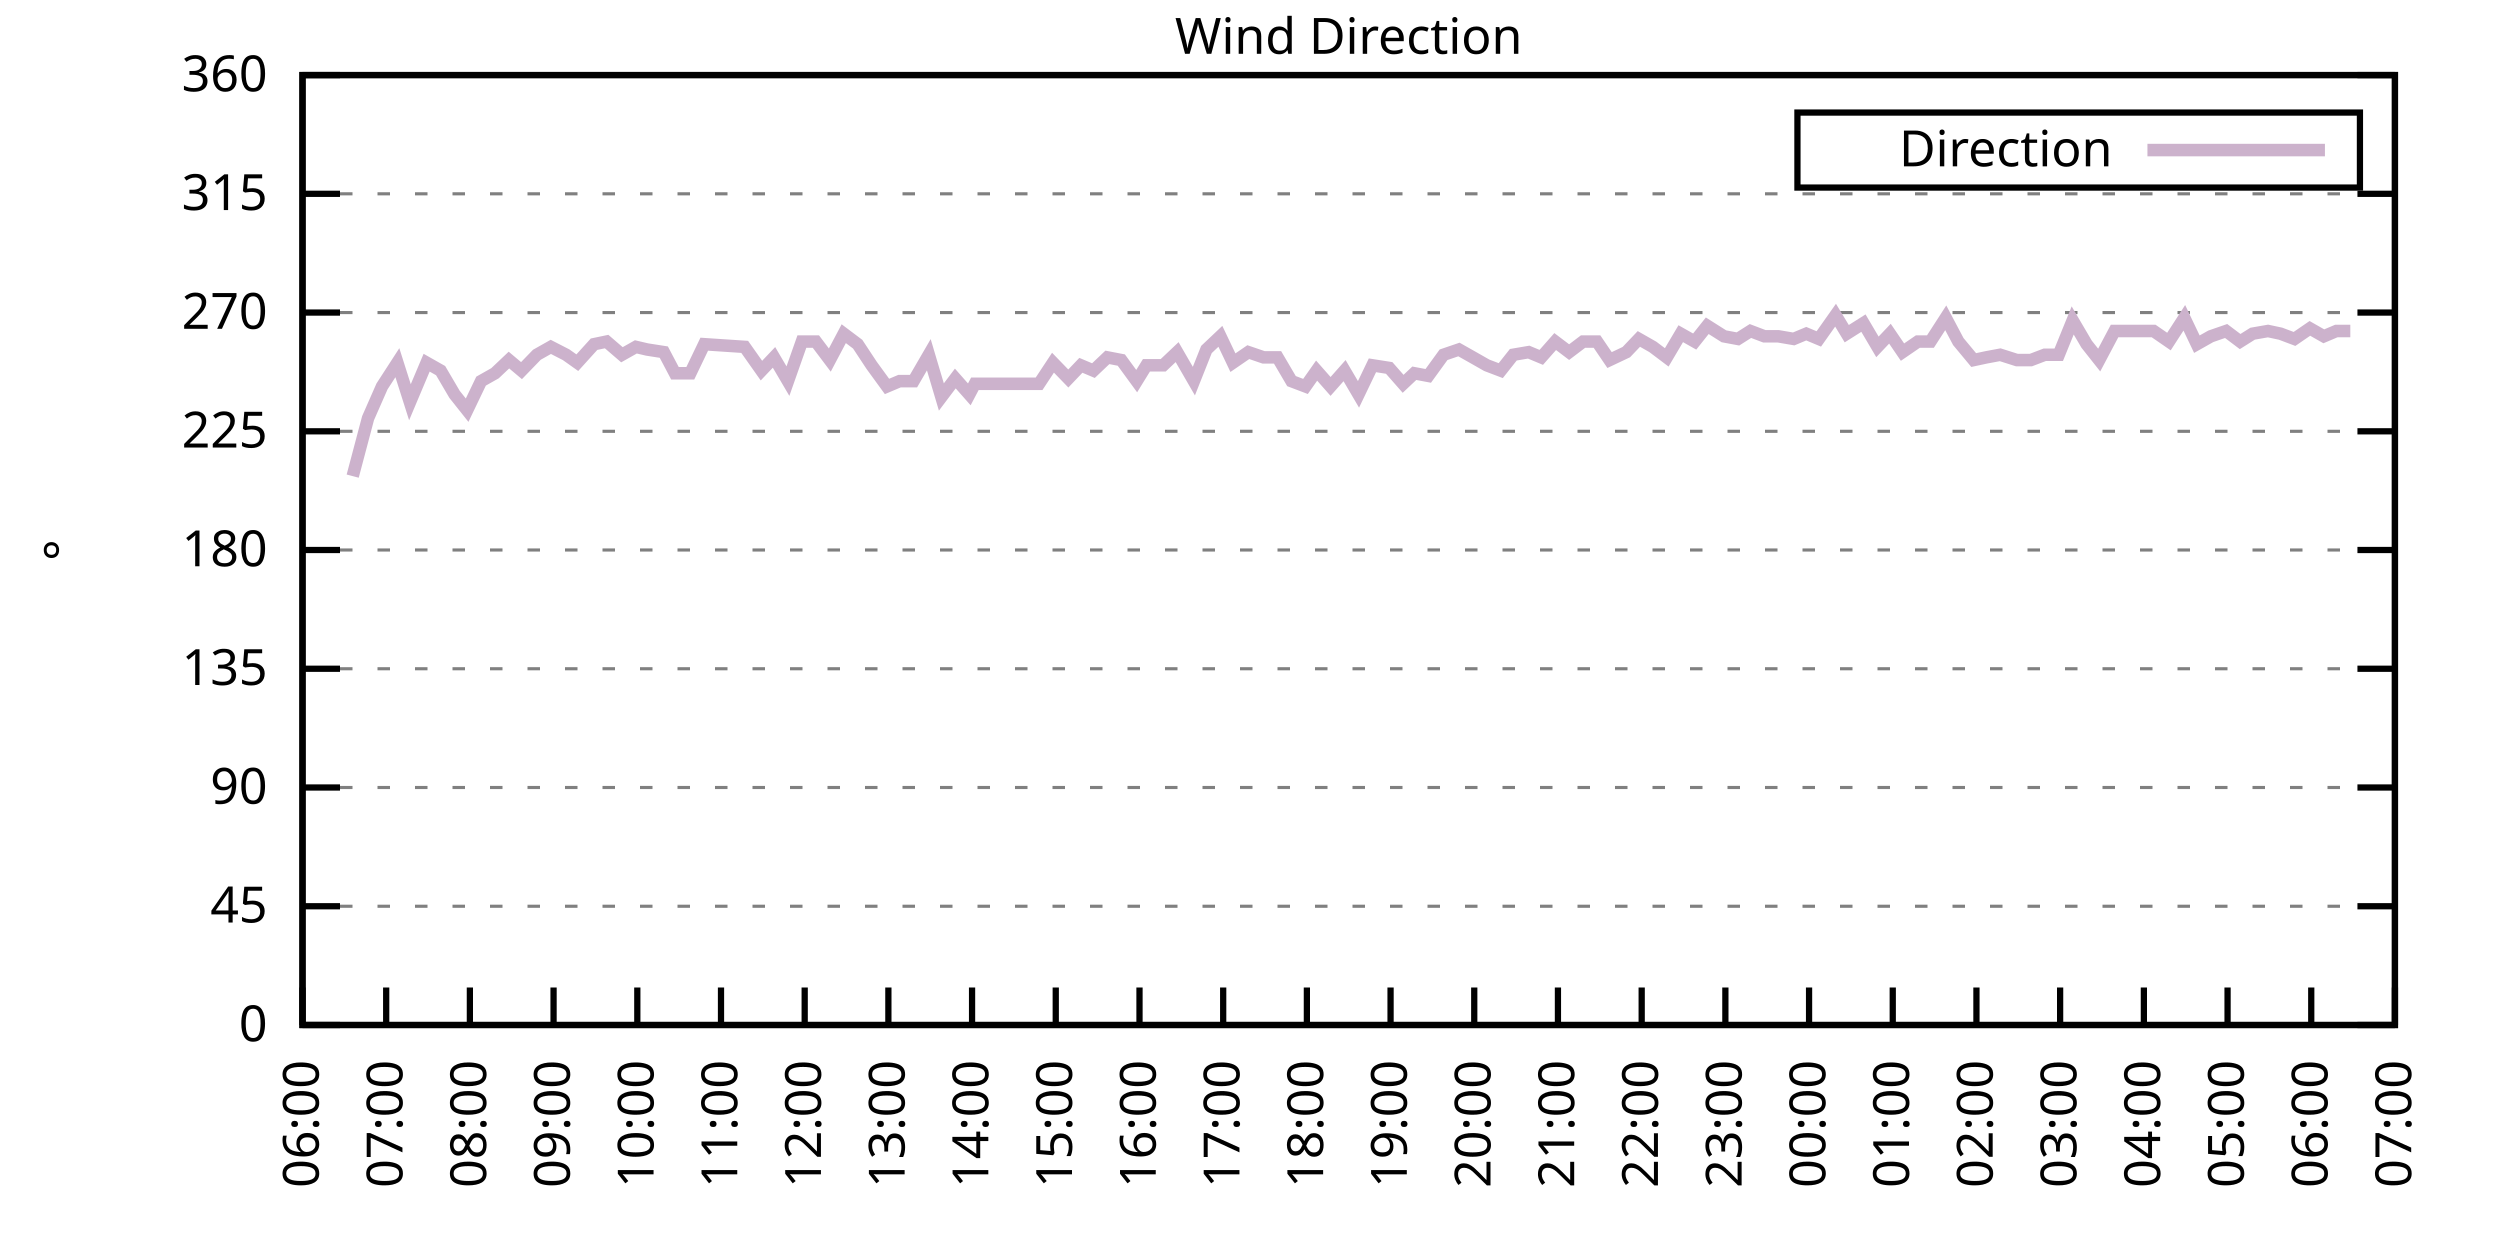
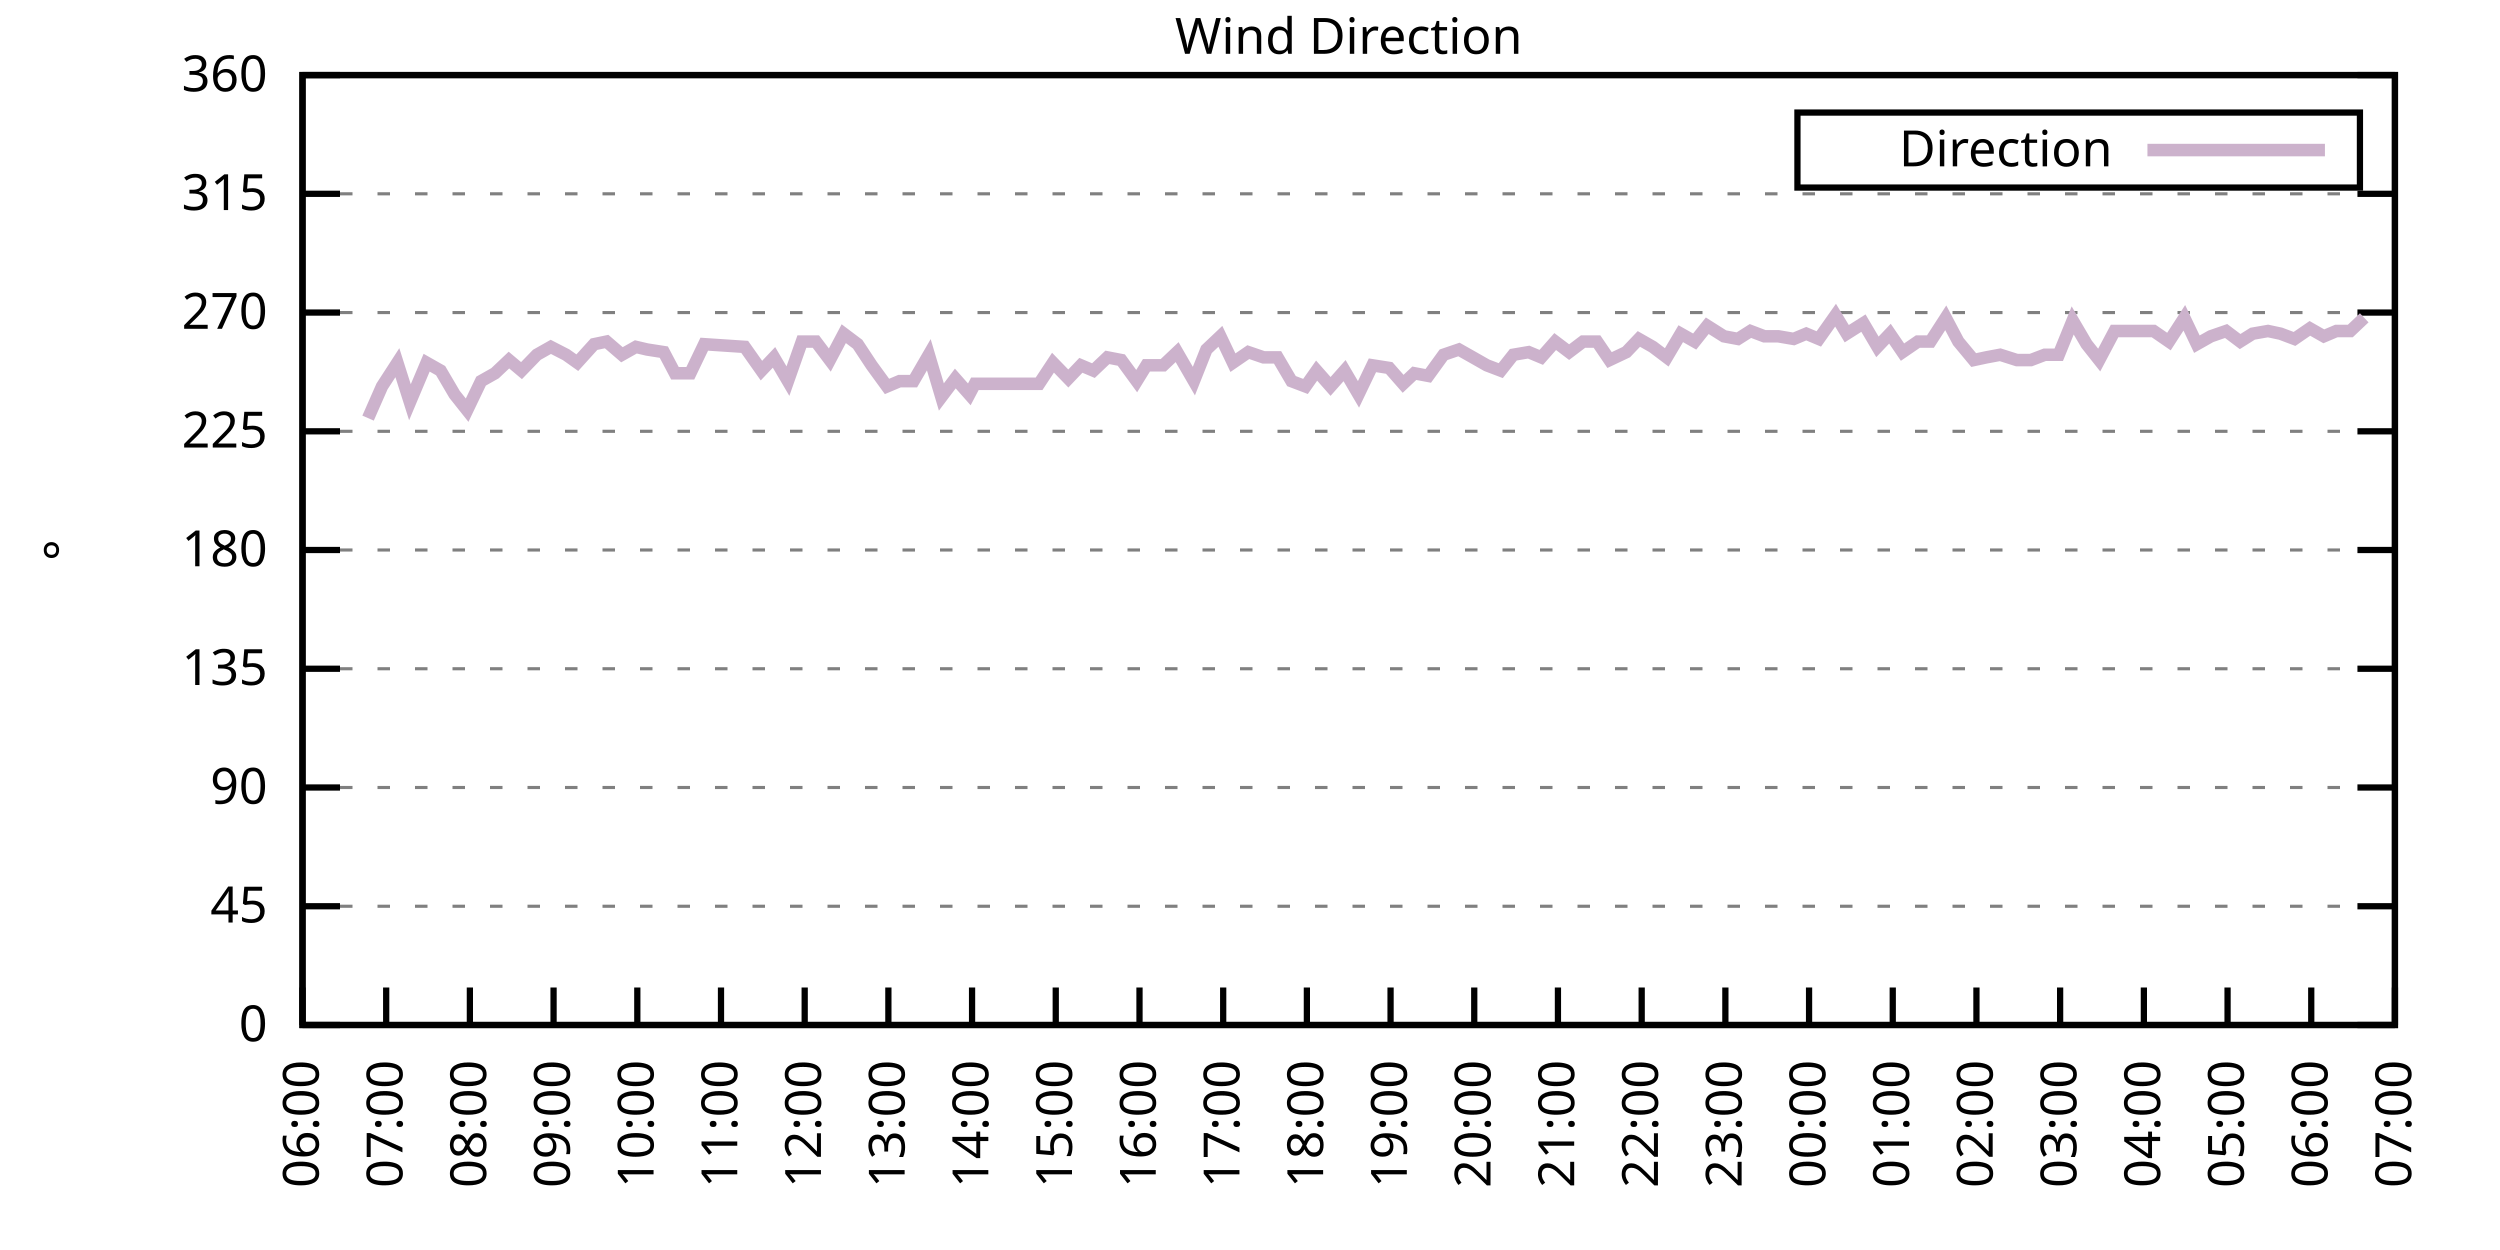
<svg xmlns="http://www.w3.org/2000/svg" xmlns:xlink="http://www.w3.org/1999/xlink" width="400" height="200" viewBox="0 0 400 200">
  <g id="gnuplot_canvas">
    <rect x="0" y="0" width="400" height="200" fill="none" />
    <defs>
      <circle id="gpDot" r="0.5" stroke-width="0.5" stroke="currentColor" />
      <path id="gpPt0" stroke-width="0.333" stroke="currentColor" d="M-1,0 h2 M0,-1 v2" />
      <path id="gpPt1" stroke-width="0.333" stroke="currentColor" d="M-1,-1 L1,1 M1,-1 L-1,1" />
      <path id="gpPt2" stroke-width="0.333" stroke="currentColor" d="M-1,0 L1,0 M0,-1 L0,1 M-1,-1 L1,1 M-1,1 L1,-1" />
      <rect id="gpPt3" stroke-width="0.333" stroke="currentColor" x="-1" y="-1" width="2" height="2" />
      <rect id="gpPt4" stroke-width="0.333" stroke="currentColor" fill="currentColor" x="-1" y="-1" width="2" height="2" />
      <circle id="gpPt5" stroke-width="0.333" stroke="currentColor" cx="0" cy="0" r="1" />
      <use xlink:href="#gpPt5" id="gpPt6" fill="currentColor" stroke="none" />
      <path id="gpPt7" stroke-width="0.333" stroke="currentColor" d="M0,-1.33 L-1.33,0.67 L1.33,0.67 z" />
      <use xlink:href="#gpPt7" id="gpPt8" fill="currentColor" stroke="none" />
      <use xlink:href="#gpPt7" id="gpPt9" stroke="currentColor" transform="rotate(180)" />
      <use xlink:href="#gpPt9" id="gpPt10" fill="currentColor" stroke="none" />
      <use xlink:href="#gpPt3" id="gpPt11" stroke="currentColor" transform="rotate(45)" />
      <use xlink:href="#gpPt11" id="gpPt12" fill="currentColor" stroke="none" />
      <path id="gpPt13" stroke-width="0.333" stroke="currentColor" d="M0,1.330 L1.265,0.411 L0.782,-1.067 L-0.782,-1.076 L-1.265,0.411 z" />
      <use xlink:href="#gpPt13" id="gpPt14" fill="currentColor" stroke="none" />
      <filter id="textbox" filterUnits="objectBoundingBox" x="0" y="0" height="1" width="1">
        <feFlood flood-color="white" flood-opacity="1" result="bgnd" />
        <feComposite in="SourceGraphic" in2="bgnd" operator="atop" />
      </filter>
      <filter id="greybox" filterUnits="objectBoundingBox" x="0" y="0" height="1" width="1">
        <feFlood flood-color="lightgrey" flood-opacity="1" result="grey" />
        <feComposite in="SourceGraphic" in2="grey" operator="atop" />
      </filter>
    </defs>
    <g fill="none" color="white" stroke="currentColor" stroke-width="1.00" stroke-linecap="butt" stroke-linejoin="miter">
</g>
    <g fill="none" color="black" stroke="currentColor" stroke-width="1.00" stroke-linecap="butt" stroke-linejoin="miter">
      <g stroke="none" shape-rendering="crispEdges">
        <polygon fill="rgb(255, 255, 255)" points="48.40,164.00 383.18,164.00 383.18,12.02 48.40,12.02 " />
      </g>
    </g>
    <g fill="none" color="black" stroke="currentColor" stroke-width="1.00" stroke-linecap="butt" stroke-linejoin="miter">
</g>
    <g fill="none" color="black" stroke="black" stroke-width="0.50" stroke-linecap="butt" stroke-linejoin="miter">
</g>
    <g fill="none" color="gray" stroke="currentColor" stroke-width="0.50" stroke-linecap="butt" stroke-linejoin="miter">
      <path stroke="gray" stroke-dasharray="2,4" class="gridline" d="M48.40,164.00 L383.19,164.00  " />
    </g>
    <g fill="none" color="gray" stroke="gray" stroke-width="1.00" stroke-linecap="butt" stroke-linejoin="miter">
</g>
    <g fill="none" color="black" stroke="currentColor" stroke-width="1.00" stroke-linecap="butt" stroke-linejoin="miter">
      <path stroke="black" d="M48.40,164.00 L54.40,164.00 M383.19,164.00 L377.19,164.00  " />
      <g transform="translate(42.80,166.60)" stroke="none" fill="black" font-family="Sans" font-size="8.00" text-anchor="end">
        <text>
          <tspan font-family="Sans"> 0</tspan>
        </text>
      </g>
    </g>
    <g fill="none" color="black" stroke="currentColor" stroke-width="1.00" stroke-linecap="butt" stroke-linejoin="miter">
</g>
    <g fill="none" color="black" stroke="black" stroke-width="0.50" stroke-linecap="butt" stroke-linejoin="miter">
</g>
    <g fill="none" color="gray" stroke="currentColor" stroke-width="0.50" stroke-linecap="butt" stroke-linejoin="miter">
      <path stroke="gray" stroke-dasharray="2,4" class="gridline" d="M48.40,145.00 L383.19,145.00  " />
    </g>
    <g fill="none" color="gray" stroke="gray" stroke-width="1.00" stroke-linecap="butt" stroke-linejoin="miter">
</g>
    <g fill="none" color="black" stroke="currentColor" stroke-width="1.00" stroke-linecap="butt" stroke-linejoin="miter">
      <path stroke="black" d="M48.40,145.00 L54.40,145.00 M383.19,145.00 L377.19,145.00  " />
      <g transform="translate(42.80,147.60)" stroke="none" fill="black" font-family="Sans" font-size="8.00" text-anchor="end">
        <text>
          <tspan font-family="Sans"> 45</tspan>
        </text>
      </g>
    </g>
    <g fill="none" color="black" stroke="currentColor" stroke-width="1.00" stroke-linecap="butt" stroke-linejoin="miter">
</g>
    <g fill="none" color="black" stroke="black" stroke-width="0.50" stroke-linecap="butt" stroke-linejoin="miter">
</g>
    <g fill="none" color="gray" stroke="currentColor" stroke-width="0.50" stroke-linecap="butt" stroke-linejoin="miter">
      <path stroke="gray" stroke-dasharray="2,4" class="gridline" d="M48.40,126.00 L383.19,126.00  " />
    </g>
    <g fill="none" color="gray" stroke="gray" stroke-width="1.00" stroke-linecap="butt" stroke-linejoin="miter">
</g>
    <g fill="none" color="black" stroke="currentColor" stroke-width="1.00" stroke-linecap="butt" stroke-linejoin="miter">
      <path stroke="black" d="M48.40,126.00 L54.40,126.00 M383.19,126.00 L377.19,126.00  " />
      <g transform="translate(42.80,128.60)" stroke="none" fill="black" font-family="Sans" font-size="8.00" text-anchor="end">
        <text>
          <tspan font-family="Sans"> 90</tspan>
        </text>
      </g>
    </g>
    <g fill="none" color="black" stroke="currentColor" stroke-width="1.00" stroke-linecap="butt" stroke-linejoin="miter">
</g>
    <g fill="none" color="black" stroke="black" stroke-width="0.50" stroke-linecap="butt" stroke-linejoin="miter">
</g>
    <g fill="none" color="gray" stroke="currentColor" stroke-width="0.50" stroke-linecap="butt" stroke-linejoin="miter">
      <path stroke="gray" stroke-dasharray="2,4" class="gridline" d="M48.40,107.00 L383.19,107.00  " />
    </g>
    <g fill="none" color="gray" stroke="gray" stroke-width="1.00" stroke-linecap="butt" stroke-linejoin="miter">
</g>
    <g fill="none" color="black" stroke="currentColor" stroke-width="1.00" stroke-linecap="butt" stroke-linejoin="miter">
      <path stroke="black" d="M48.40,107.00 L54.40,107.00 M383.19,107.00 L377.19,107.00  " />
      <g transform="translate(42.80,109.60)" stroke="none" fill="black" font-family="Sans" font-size="8.00" text-anchor="end">
        <text>
          <tspan font-family="Sans"> 135</tspan>
        </text>
      </g>
    </g>
    <g fill="none" color="black" stroke="currentColor" stroke-width="1.00" stroke-linecap="butt" stroke-linejoin="miter">
</g>
    <g fill="none" color="black" stroke="black" stroke-width="0.50" stroke-linecap="butt" stroke-linejoin="miter">
</g>
    <g fill="none" color="gray" stroke="currentColor" stroke-width="0.50" stroke-linecap="butt" stroke-linejoin="miter">
      <path stroke="gray" stroke-dasharray="2,4" class="gridline" d="M48.40,88.00 L383.19,88.00  " />
    </g>
    <g fill="none" color="gray" stroke="gray" stroke-width="1.00" stroke-linecap="butt" stroke-linejoin="miter">
</g>
    <g fill="none" color="black" stroke="currentColor" stroke-width="1.00" stroke-linecap="butt" stroke-linejoin="miter">
      <path stroke="black" d="M48.40,88.00 L54.40,88.00 M383.19,88.00 L377.19,88.00  " />
      <g transform="translate(42.80,90.60)" stroke="none" fill="black" font-family="Sans" font-size="8.00" text-anchor="end">
        <text>
          <tspan font-family="Sans"> 180</tspan>
        </text>
      </g>
    </g>
    <g fill="none" color="black" stroke="currentColor" stroke-width="1.00" stroke-linecap="butt" stroke-linejoin="miter">
</g>
    <g fill="none" color="black" stroke="black" stroke-width="0.50" stroke-linecap="butt" stroke-linejoin="miter">
</g>
    <g fill="none" color="gray" stroke="currentColor" stroke-width="0.50" stroke-linecap="butt" stroke-linejoin="miter">
      <path stroke="gray" stroke-dasharray="2,4" class="gridline" d="M48.40,69.01 L383.19,69.01  " />
    </g>
    <g fill="none" color="gray" stroke="gray" stroke-width="1.00" stroke-linecap="butt" stroke-linejoin="miter">
</g>
    <g fill="none" color="black" stroke="currentColor" stroke-width="1.00" stroke-linecap="butt" stroke-linejoin="miter">
      <path stroke="black" d="M48.40,69.01 L54.40,69.01 M383.19,69.01 L377.19,69.01  " />
      <g transform="translate(42.80,71.61)" stroke="none" fill="black" font-family="Sans" font-size="8.00" text-anchor="end">
        <text>
          <tspan font-family="Sans"> 225</tspan>
        </text>
      </g>
    </g>
    <g fill="none" color="black" stroke="currentColor" stroke-width="1.00" stroke-linecap="butt" stroke-linejoin="miter">
</g>
    <g fill="none" color="black" stroke="black" stroke-width="0.50" stroke-linecap="butt" stroke-linejoin="miter">
</g>
    <g fill="none" color="gray" stroke="currentColor" stroke-width="0.50" stroke-linecap="butt" stroke-linejoin="miter">
      <path stroke="gray" stroke-dasharray="2,4" class="gridline" d="M48.40,50.01 L383.19,50.01  " />
    </g>
    <g fill="none" color="gray" stroke="gray" stroke-width="1.00" stroke-linecap="butt" stroke-linejoin="miter">
</g>
    <g fill="none" color="black" stroke="currentColor" stroke-width="1.00" stroke-linecap="butt" stroke-linejoin="miter">
      <path stroke="black" d="M48.40,50.01 L54.40,50.01 M383.19,50.01 L377.19,50.01  " />
      <g transform="translate(42.80,52.61)" stroke="none" fill="black" font-family="Sans" font-size="8.00" text-anchor="end">
        <text>
          <tspan font-family="Sans"> 270</tspan>
        </text>
      </g>
    </g>
    <g fill="none" color="black" stroke="currentColor" stroke-width="1.00" stroke-linecap="butt" stroke-linejoin="miter">
</g>
    <g fill="none" color="black" stroke="black" stroke-width="0.50" stroke-linecap="butt" stroke-linejoin="miter">
</g>
    <g fill="none" color="gray" stroke="currentColor" stroke-width="0.50" stroke-linecap="butt" stroke-linejoin="miter">
      <path stroke="gray" stroke-dasharray="2,4" class="gridline" d="M48.40,31.01 L383.19,31.01  " />
    </g>
    <g fill="none" color="gray" stroke="gray" stroke-width="1.00" stroke-linecap="butt" stroke-linejoin="miter">
</g>
    <g fill="none" color="black" stroke="currentColor" stroke-width="1.00" stroke-linecap="butt" stroke-linejoin="miter">
      <path stroke="black" d="M48.40,31.01 L54.40,31.01 M383.19,31.01 L377.19,31.01  " />
      <g transform="translate(42.80,33.61)" stroke="none" fill="black" font-family="Sans" font-size="8.00" text-anchor="end">
        <text>
          <tspan font-family="Sans"> 315</tspan>
        </text>
      </g>
    </g>
    <g fill="none" color="black" stroke="currentColor" stroke-width="1.00" stroke-linecap="butt" stroke-linejoin="miter">
</g>
    <g fill="none" color="black" stroke="black" stroke-width="0.50" stroke-linecap="butt" stroke-linejoin="miter">
</g>
    <g fill="none" color="gray" stroke="currentColor" stroke-width="0.50" stroke-linecap="butt" stroke-linejoin="miter">
      <path stroke="gray" stroke-dasharray="2,4" class="gridline" d="M48.40,12.01 L383.19,12.01  " />
    </g>
    <g fill="none" color="gray" stroke="gray" stroke-width="1.00" stroke-linecap="butt" stroke-linejoin="miter">
</g>
    <g fill="none" color="black" stroke="currentColor" stroke-width="1.00" stroke-linecap="butt" stroke-linejoin="miter">
      <path stroke="black" d="M48.40,12.01 L54.40,12.01 M383.19,12.01 L377.19,12.01  " />
      <g transform="translate(42.80,14.61)" stroke="none" fill="black" font-family="Sans" font-size="8.00" text-anchor="end">
        <text>
          <tspan font-family="Sans"> 360</tspan>
        </text>
      </g>
    </g>
    <g fill="none" color="black" stroke="currentColor" stroke-width="1.00" stroke-linecap="butt" stroke-linejoin="miter">
      <path stroke="black" d="M48.40,164.00 L48.40,158.00  " />
      <g transform="translate(51.00,169.60) rotate(270.00)" stroke="none" fill="black" font-family="Sans" font-size="8.00" text-anchor="end">
        <text>
          <tspan font-family="Sans">06:00</tspan>
        </text>
      </g>
    </g>
    <g fill="none" color="black" stroke="currentColor" stroke-width="1.00" stroke-linecap="butt" stroke-linejoin="miter">
      <path stroke="black" d="M61.79,164.00 L61.79,158.00  " />
      <g transform="translate(64.39,169.60) rotate(270.00)" stroke="none" fill="black" font-family="Sans" font-size="8.00" text-anchor="end">
        <text>
          <tspan font-family="Sans">07:00</tspan>
        </text>
      </g>
    </g>
    <g fill="none" color="black" stroke="currentColor" stroke-width="1.00" stroke-linecap="butt" stroke-linejoin="miter">
      <path stroke="black" d="M75.18,164.00 L75.18,158.00  " />
      <g transform="translate(77.78,169.60) rotate(270.00)" stroke="none" fill="black" font-family="Sans" font-size="8.00" text-anchor="end">
        <text>
          <tspan font-family="Sans">08:00</tspan>
        </text>
      </g>
    </g>
    <g fill="none" color="black" stroke="currentColor" stroke-width="1.00" stroke-linecap="butt" stroke-linejoin="miter">
      <path stroke="black" d="M88.57,164.00 L88.57,158.00  " />
      <g transform="translate(91.17,169.60) rotate(270.00)" stroke="none" fill="black" font-family="Sans" font-size="8.00" text-anchor="end">
        <text>
          <tspan font-family="Sans">09:00</tspan>
        </text>
      </g>
    </g>
    <g fill="none" color="black" stroke="currentColor" stroke-width="1.00" stroke-linecap="butt" stroke-linejoin="miter">
      <path stroke="black" d="M101.97,164.00 L101.97,158.00  " />
      <g transform="translate(104.57,169.60) rotate(270.00)" stroke="none" fill="black" font-family="Sans" font-size="8.00" text-anchor="end">
        <text>
          <tspan font-family="Sans">10:00</tspan>
        </text>
      </g>
    </g>
    <g fill="none" color="black" stroke="currentColor" stroke-width="1.00" stroke-linecap="butt" stroke-linejoin="miter">
      <path stroke="black" d="M115.36,164.00 L115.36,158.00  " />
      <g transform="translate(117.96,169.60) rotate(270.00)" stroke="none" fill="black" font-family="Sans" font-size="8.00" text-anchor="end">
        <text>
          <tspan font-family="Sans">11:00</tspan>
        </text>
      </g>
    </g>
    <g fill="none" color="black" stroke="currentColor" stroke-width="1.00" stroke-linecap="butt" stroke-linejoin="miter">
      <path stroke="black" d="M128.75,164.00 L128.75,158.00  " />
      <g transform="translate(131.35,169.60) rotate(270.00)" stroke="none" fill="black" font-family="Sans" font-size="8.00" text-anchor="end">
        <text>
          <tspan font-family="Sans">12:00</tspan>
        </text>
      </g>
    </g>
    <g fill="none" color="black" stroke="currentColor" stroke-width="1.00" stroke-linecap="butt" stroke-linejoin="miter">
      <path stroke="black" d="M142.14,164.00 L142.14,158.00  " />
      <g transform="translate(144.74,169.60) rotate(270.00)" stroke="none" fill="black" font-family="Sans" font-size="8.00" text-anchor="end">
        <text>
          <tspan font-family="Sans">13:00</tspan>
        </text>
      </g>
    </g>
    <g fill="none" color="black" stroke="currentColor" stroke-width="1.00" stroke-linecap="butt" stroke-linejoin="miter">
      <path stroke="black" d="M155.53,164.00 L155.53,158.00  " />
      <g transform="translate(158.13,169.60) rotate(270.00)" stroke="none" fill="black" font-family="Sans" font-size="8.00" text-anchor="end">
        <text>
          <tspan font-family="Sans">14:00</tspan>
        </text>
      </g>
    </g>
    <g fill="none" color="black" stroke="currentColor" stroke-width="1.00" stroke-linecap="butt" stroke-linejoin="miter">
      <path stroke="black" d="M168.92,164.00 L168.92,158.00  " />
      <g transform="translate(171.52,169.60) rotate(270.00)" stroke="none" fill="black" font-family="Sans" font-size="8.00" text-anchor="end">
        <text>
          <tspan font-family="Sans">15:00</tspan>
        </text>
      </g>
    </g>
    <g fill="none" color="black" stroke="currentColor" stroke-width="1.00" stroke-linecap="butt" stroke-linejoin="miter">
      <path stroke="black" d="M182.32,164.00 L182.32,158.00  " />
      <g transform="translate(184.92,169.60) rotate(270.00)" stroke="none" fill="black" font-family="Sans" font-size="8.00" text-anchor="end">
        <text>
          <tspan font-family="Sans">16:00</tspan>
        </text>
      </g>
    </g>
    <g fill="none" color="black" stroke="currentColor" stroke-width="1.00" stroke-linecap="butt" stroke-linejoin="miter">
      <path stroke="black" d="M195.71,164.00 L195.71,158.00  " />
      <g transform="translate(198.31,169.60) rotate(270.00)" stroke="none" fill="black" font-family="Sans" font-size="8.00" text-anchor="end">
        <text>
          <tspan font-family="Sans">17:00</tspan>
        </text>
      </g>
    </g>
    <g fill="none" color="black" stroke="currentColor" stroke-width="1.00" stroke-linecap="butt" stroke-linejoin="miter">
      <path stroke="black" d="M209.10,164.00 L209.10,158.00  " />
      <g transform="translate(211.70,169.60) rotate(270.00)" stroke="none" fill="black" font-family="Sans" font-size="8.00" text-anchor="end">
        <text>
          <tspan font-family="Sans">18:00</tspan>
        </text>
      </g>
    </g>
    <g fill="none" color="black" stroke="currentColor" stroke-width="1.00" stroke-linecap="butt" stroke-linejoin="miter">
      <path stroke="black" d="M222.49,164.00 L222.49,158.00  " />
      <g transform="translate(225.09,169.60) rotate(270.00)" stroke="none" fill="black" font-family="Sans" font-size="8.00" text-anchor="end">
        <text>
          <tspan font-family="Sans">19:00</tspan>
        </text>
      </g>
    </g>
    <g fill="none" color="black" stroke="currentColor" stroke-width="1.00" stroke-linecap="butt" stroke-linejoin="miter">
      <path stroke="black" d="M235.88,164.00 L235.88,158.00  " />
      <g transform="translate(238.48,169.60) rotate(270.00)" stroke="none" fill="black" font-family="Sans" font-size="8.00" text-anchor="end">
        <text>
          <tspan font-family="Sans">20:00</tspan>
        </text>
      </g>
    </g>
    <g fill="none" color="black" stroke="currentColor" stroke-width="1.00" stroke-linecap="butt" stroke-linejoin="miter">
      <path stroke="black" d="M249.27,164.00 L249.27,158.00  " />
      <g transform="translate(251.87,169.60) rotate(270.00)" stroke="none" fill="black" font-family="Sans" font-size="8.00" text-anchor="end">
        <text>
          <tspan font-family="Sans">21:00</tspan>
        </text>
      </g>
    </g>
    <g fill="none" color="black" stroke="currentColor" stroke-width="1.00" stroke-linecap="butt" stroke-linejoin="miter">
      <path stroke="black" d="M262.67,164.00 L262.67,158.00  " />
      <g transform="translate(265.27,169.60) rotate(270.00)" stroke="none" fill="black" font-family="Sans" font-size="8.00" text-anchor="end">
        <text>
          <tspan font-family="Sans">22:00</tspan>
        </text>
      </g>
    </g>
    <g fill="none" color="black" stroke="currentColor" stroke-width="1.00" stroke-linecap="butt" stroke-linejoin="miter">
      <path stroke="black" d="M276.06,164.00 L276.06,158.00  " />
      <g transform="translate(278.66,169.60) rotate(270.00)" stroke="none" fill="black" font-family="Sans" font-size="8.00" text-anchor="end">
        <text>
          <tspan font-family="Sans">23:00</tspan>
        </text>
      </g>
    </g>
    <g fill="none" color="black" stroke="currentColor" stroke-width="1.00" stroke-linecap="butt" stroke-linejoin="miter">
      <path stroke="black" d="M289.45,164.00 L289.45,158.00  " />
      <g transform="translate(292.05,169.60) rotate(270.00)" stroke="none" fill="black" font-family="Sans" font-size="8.00" text-anchor="end">
        <text>
          <tspan font-family="Sans">00:00</tspan>
        </text>
      </g>
    </g>
    <g fill="none" color="black" stroke="currentColor" stroke-width="1.00" stroke-linecap="butt" stroke-linejoin="miter">
      <path stroke="black" d="M302.84,164.00 L302.84,158.00  " />
      <g transform="translate(305.44,169.60) rotate(270.00)" stroke="none" fill="black" font-family="Sans" font-size="8.00" text-anchor="end">
        <text>
          <tspan font-family="Sans">01:00</tspan>
        </text>
      </g>
    </g>
    <g fill="none" color="black" stroke="currentColor" stroke-width="1.00" stroke-linecap="butt" stroke-linejoin="miter">
      <path stroke="black" d="M316.23,164.00 L316.23,158.00  " />
      <g transform="translate(318.83,169.60) rotate(270.00)" stroke="none" fill="black" font-family="Sans" font-size="8.00" text-anchor="end">
        <text>
          <tspan font-family="Sans">02:00</tspan>
        </text>
      </g>
    </g>
    <g fill="none" color="black" stroke="currentColor" stroke-width="1.00" stroke-linecap="butt" stroke-linejoin="miter">
      <path stroke="black" d="M329.62,164.00 L329.62,158.00  " />
      <g transform="translate(332.22,169.60) rotate(270.00)" stroke="none" fill="black" font-family="Sans" font-size="8.00" text-anchor="end">
        <text>
          <tspan font-family="Sans">03:00</tspan>
        </text>
      </g>
    </g>
    <g fill="none" color="black" stroke="currentColor" stroke-width="1.00" stroke-linecap="butt" stroke-linejoin="miter">
      <path stroke="black" d="M343.02,164.00 L343.02,158.00  " />
      <g transform="translate(345.62,169.60) rotate(270.00)" stroke="none" fill="black" font-family="Sans" font-size="8.00" text-anchor="end">
        <text>
          <tspan font-family="Sans">04:00</tspan>
        </text>
      </g>
    </g>
    <g fill="none" color="black" stroke="currentColor" stroke-width="1.00" stroke-linecap="butt" stroke-linejoin="miter">
      <path stroke="black" d="M356.41,164.00 L356.41,158.00  " />
      <g transform="translate(359.01,169.60) rotate(270.00)" stroke="none" fill="black" font-family="Sans" font-size="8.00" text-anchor="end">
        <text>
          <tspan font-family="Sans">05:00</tspan>
        </text>
      </g>
    </g>
    <g fill="none" color="black" stroke="currentColor" stroke-width="1.00" stroke-linecap="butt" stroke-linejoin="miter">
      <path stroke="black" d="M369.80,164.00 L369.80,158.00  " />
      <g transform="translate(372.40,169.60) rotate(270.00)" stroke="none" fill="black" font-family="Sans" font-size="8.00" text-anchor="end">
        <text>
          <tspan font-family="Sans">06:00</tspan>
        </text>
      </g>
    </g>
    <g fill="none" color="black" stroke="currentColor" stroke-width="1.00" stroke-linecap="butt" stroke-linejoin="miter">
      <path stroke="black" d="M383.19,164.00 L383.19,158.00  " />
      <g transform="translate(385.79,169.60) rotate(270.00)" stroke="none" fill="black" font-family="Sans" font-size="8.00" text-anchor="end">
        <text>
          <tspan font-family="Sans">07:00</tspan>
        </text>
      </g>
    </g>
    <g fill="none" color="black" stroke="currentColor" stroke-width="1.00" stroke-linecap="butt" stroke-linejoin="miter">
</g>
    <g fill="none" color="black" stroke="currentColor" stroke-width="1.00" stroke-linecap="butt" stroke-linejoin="miter">
      <path stroke="black" d="M48.40,12.01 L48.40,164.00 L383.19,164.00 L383.19,12.01 L48.40,12.01 Z  " />
    </g>
    <g fill="none" color="black" stroke="currentColor" stroke-width="1.00" stroke-linecap="butt" stroke-linejoin="miter">
</g>
    <g fill="none" color="black" stroke="currentColor" stroke-width="1.00" stroke-linecap="butt" stroke-linejoin="miter">
      <path stroke="black" d="M287.59,30.01 L287.59,18.01 L377.59,18.01 L377.59,30.01 L287.59,30.01 Z  " />
    </g>
    <g id="Wind_direction_plot_1">
      <g fill="none" color="white" stroke="black" stroke-width="2.00" stroke-linecap="butt" stroke-linejoin="miter">
</g>
      <g fill="none" color="black" stroke="currentColor" stroke-width="2.00" stroke-linecap="butt" stroke-linejoin="miter">
        <g transform="translate(337.99,26.61)" stroke="none" fill="black" font-family="Sans" font-size="8.00" text-anchor="end">
          <text>
            <tspan font-family="Sans">Direction</tspan>
          </text>
        </g>
      </g>
      <g fill="none" color="black" stroke="currentColor" stroke-width="2.00" stroke-linecap="butt" stroke-linejoin="miter">
-         <path stroke="rgb(204, 178, 204)" d="M343.59,24.01 L371.99,24.01 M56.43,76.18 L58.89,66.90 L61.12,61.83 L63.58,58.03 L65.59,64.36 L68.26,58.03   L70.50,59.30 L72.73,63.10 L74.74,65.63 L76.97,60.98 L79.20,59.72 L81.43,57.61 L83.44,59.30 L85.90,56.76   L88.13,55.50 L90.58,56.76 L92.37,58.03 L95.05,55.07 L97.06,54.65 L99.51,56.76 L101.74,55.50 L103.53,55.92   L106.21,56.34 L107.99,59.72 L110.45,59.72 L112.68,55.07 L119.15,55.50 L121.83,59.30 L123.84,57.18 L126.07,60.98   L128.30,54.65 L130.54,54.65 L132.77,57.61 L135.00,53.39 L137.23,55.07 L139.46,58.45 L141.92,61.83 L143.93,60.98   L146.16,60.98 L148.61,56.76 L150.62,63.52 L152.85,60.56 L155.09,63.10 L155.98,61.41 L166.25,61.41 L168.48,58.03   L170.93,60.56 L172.94,58.45 L174.95,59.30 L177.18,57.18 L179.41,57.61 L181.87,60.98 L183.43,58.45 L186.11,58.45   L188.34,56.34 L191.02,60.98 L193.03,55.92 L195.26,53.81 L197.27,58.03 L199.73,56.34 L202.18,57.18 L204.41,57.18   L206.64,60.98 L208.88,61.83 L210.66,59.30 L212.89,61.83 L215.13,59.30 L217.36,63.10 L219.59,58.45 L222.27,58.87   L224.50,61.41 L226.29,59.72 L228.52,60.14 L230.97,56.76 L233.43,55.92 L235.66,57.18 L237.89,58.45 L240.12,59.30   L242.13,56.76 L244.59,56.34 L246.60,57.18 L248.83,54.65 L251.06,56.34 L253.29,54.65 L255.52,54.65 L257.53,57.61   L260.21,56.34 L262.22,54.23 L264.45,55.50 L266.68,57.18 L268.92,53.39 L271.15,54.65 L273.16,52.12 L275.83,53.81   L278.07,54.23 L280.07,52.96 L282.31,53.81 L284.54,53.81 L286.99,54.23 L289.00,53.39 L291.01,54.23 L293.69,50.43   L295.48,53.39 L298.15,51.70 L300.39,55.50 L302.39,53.39 L304.40,56.34 L306.86,54.65 L308.87,54.65 L311.32,50.85   L313.33,54.65 L315.79,57.61 L317.79,57.18 L320.03,56.76 L322.70,57.61 L324.94,57.61 L327.17,56.76 L329.40,56.76   L331.63,51.27 L333.86,55.07 L335.87,57.61 L338.33,52.96 L340.56,52.96 L342.79,52.96 L344.58,52.96 L347.03,54.65   L349.49,50.85 L351.50,55.07 L353.73,53.81 L356.18,52.96 L358.42,54.65 L360.42,53.39 L362.88,52.96 L364.89,53.39   L367.12,54.23 L369.58,52.54 L371.81,53.81 L373.82,52.96 L376.05,52.96  " />
+         <path stroke="rgb(204, 178, 204)" d="M343.59,24.01 L371.99,24.01 M58.89,66.90 L61.12,61.83 L63.58,58.03 L65.59,64.36 L68.26,58.03 L70.50,59.30   L72.73,63.10 L74.74,65.63 L76.97,60.98 L79.20,59.72 L81.43,57.61 L83.44,59.30 L85.90,56.76 L88.13,55.50   L90.58,56.76 L92.37,58.03 L95.05,55.07 L97.06,54.65 L99.51,56.76 L101.74,55.50 L103.53,55.92 L106.21,56.34   L107.99,59.72 L110.45,59.72 L112.68,55.07 L119.15,55.50 L121.83,59.30 L123.84,57.18 L126.07,60.98 L128.30,54.65   L130.54,54.65 L132.77,57.61 L135.00,53.39 L137.23,55.07 L139.46,58.45 L141.92,61.83 L143.93,60.98 L146.16,60.98   L148.61,56.76 L150.62,63.52 L152.85,60.56 L155.09,63.10 L155.98,61.41 L166.25,61.41 L168.48,58.03 L170.93,60.56   L172.94,58.45 L174.95,59.30 L177.18,57.18 L179.41,57.61 L181.87,60.98 L183.43,58.45 L186.11,58.45 L188.34,56.34   L191.02,60.98 L193.03,55.92 L195.26,53.81 L197.27,58.03 L199.73,56.34 L202.18,57.18 L204.41,57.18 L206.64,60.98   L208.88,61.83 L210.66,59.30 L212.89,61.83 L215.13,59.30 L217.36,63.10 L219.59,58.45 L222.27,58.87 L224.50,61.41   L226.29,59.72 L228.52,60.14 L230.97,56.76 L233.43,55.92 L235.66,57.18 L237.89,58.45 L240.12,59.30 L242.13,56.76   L244.59,56.34 L246.60,57.18 L248.83,54.65 L251.06,56.34 L253.29,54.65 L255.52,54.65 L257.53,57.61 L260.21,56.34   L262.22,54.23 L264.45,55.50 L266.68,57.18 L268.92,53.39 L271.15,54.65 L273.16,52.12 L275.83,53.81 L278.07,54.23   L280.07,52.96 L282.31,53.81 L284.54,53.81 L286.99,54.23 L289.00,53.39 L291.01,54.23 L293.69,50.43 L295.48,53.39   L298.15,51.70 L300.39,55.50 L302.39,53.39 L304.40,56.34 L306.86,54.65 L308.87,54.65 L311.32,50.85 L313.33,54.65   L315.79,57.61 L317.79,57.18 L320.03,56.76 L322.70,57.61 L324.94,57.61 L327.17,56.76 L329.40,56.76 L331.63,51.27   L333.86,55.07 L335.87,57.61 L338.33,52.96 L340.56,52.96 L342.79,52.96 L344.58,52.96 L347.03,54.65 L349.49,50.85   L351.50,55.07 L353.73,53.81 L356.18,52.96 L358.42,54.65 L360.42,53.39 L362.88,52.96 L364.89,53.39 L367.12,54.23   L369.58,52.54 L371.81,53.81 L373.82,52.96 L376.05,52.96 L378.28,50.85  " />
      </g>
    </g>
    <g fill="none" color="black" stroke="currentColor" stroke-width="2.00" stroke-linecap="butt" stroke-linejoin="miter">
</g>
    <g fill="none" color="black" stroke="black" stroke-width="1.00" stroke-linecap="butt" stroke-linejoin="miter">
</g>
    <g fill="none" color="black" stroke="currentColor" stroke-width="1.00" stroke-linecap="butt" stroke-linejoin="miter">
      <path stroke="black" d="M48.40,12.01 L48.40,164.00 L383.19,164.00 L383.19,12.01 L48.40,12.01 Z  " />
      <g transform="translate(12.80,88.01) rotate(270.00)" stroke="none" fill="black" font-family="Sans" font-size="8.00" text-anchor="middle">
        <text>
          <tspan font-family="Sans">°</tspan>
        </text>
      </g>
    </g>
    <g fill="none" color="black" stroke="currentColor" stroke-width="1.00" stroke-linecap="butt" stroke-linejoin="miter">
</g>
    <g fill="none" color="black" stroke="currentColor" stroke-width="1.00" stroke-linecap="butt" stroke-linejoin="miter">
      <g transform="translate(215.79,8.61)" stroke="none" fill="black" font-family="Sans" font-size="8.00" text-anchor="middle">
        <text>
          <tspan font-family="Sans">Wind Direction</tspan>
        </text>
      </g>
    </g>
    <g fill="none" color="black" stroke="currentColor" stroke-width="1.00" stroke-linecap="butt" stroke-linejoin="miter">
</g>
  </g>
</svg>
